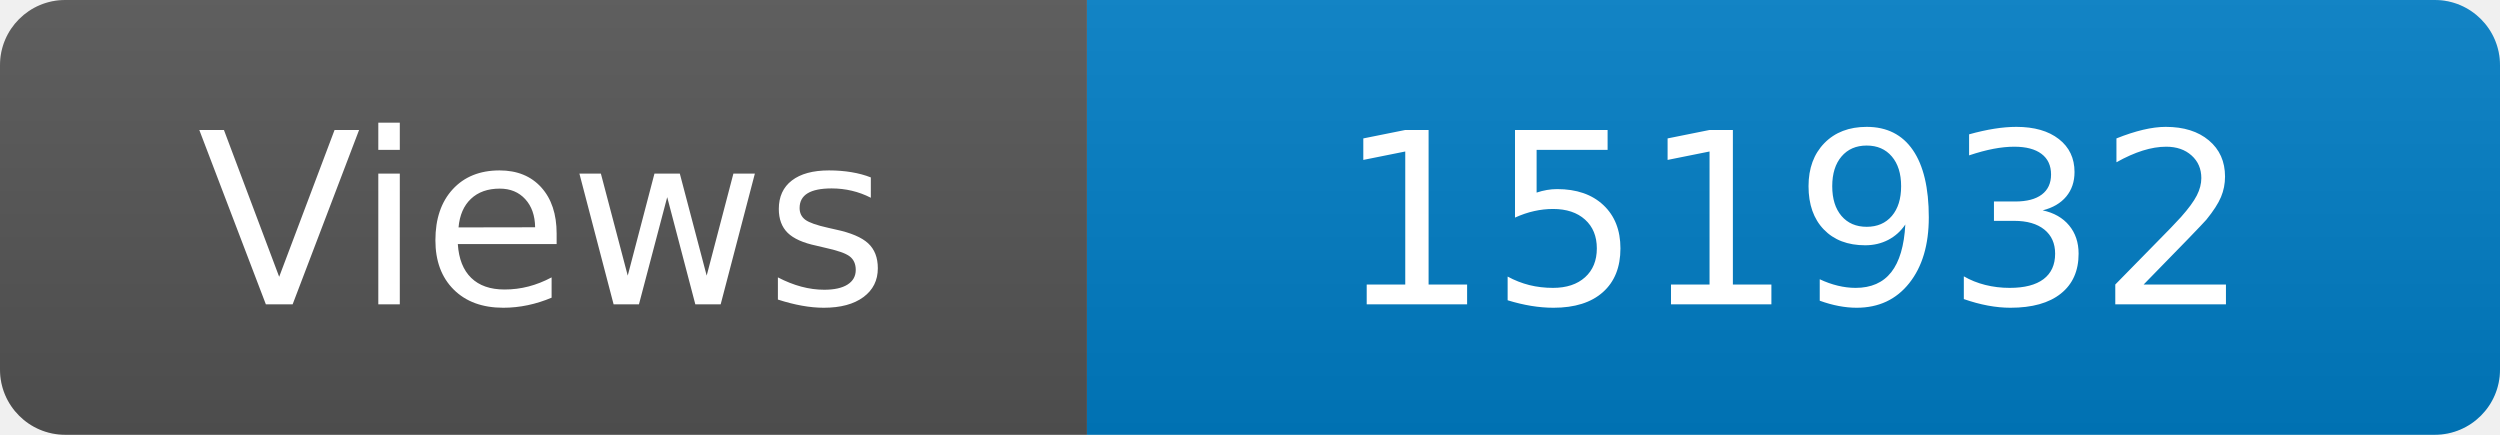
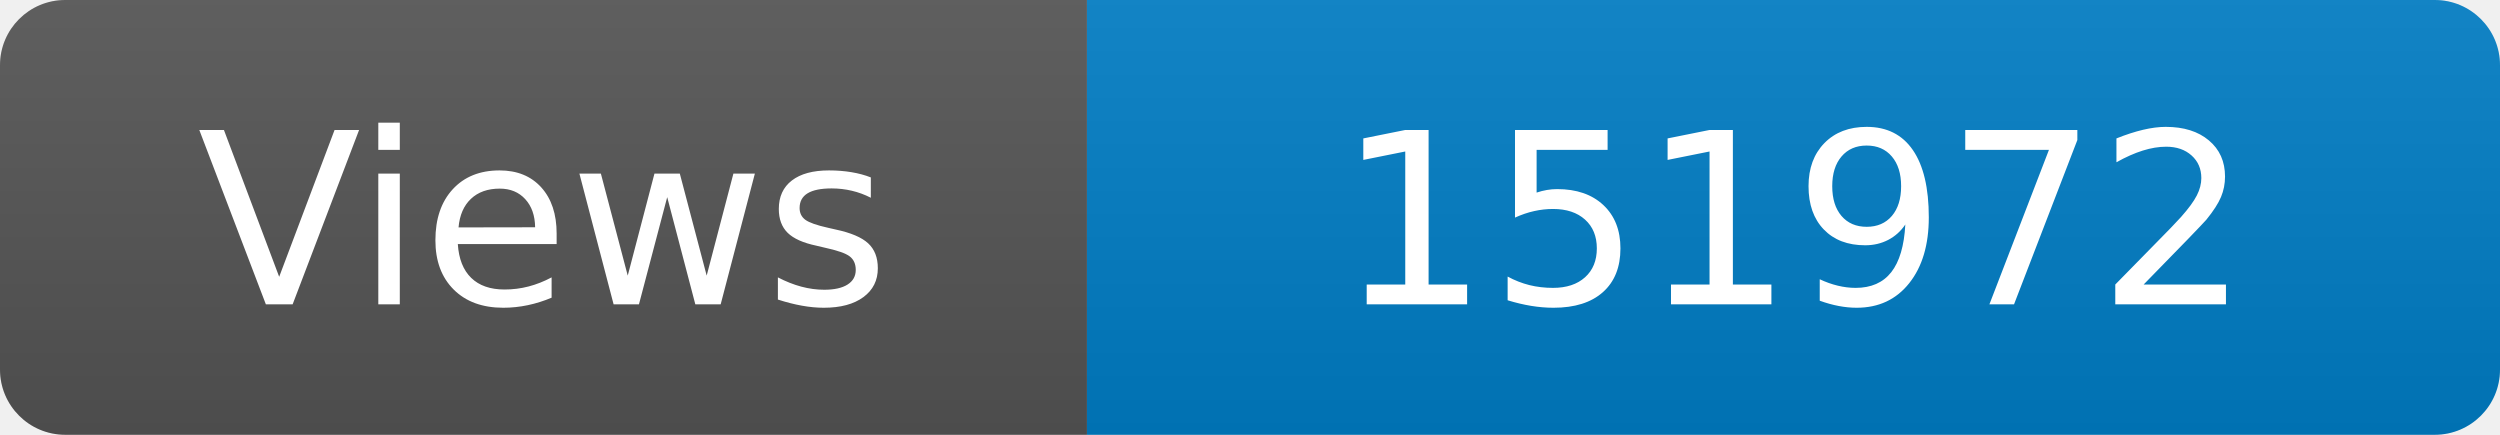
<svg xmlns="http://www.w3.org/2000/svg" width="115" height="20" role="img" aria-label="Maintained?: yes">
  <linearGradient id="s" x2="0" y2="100%">
    <stop offset="0" stop-color="#bbb" stop-opacity=".1" />
    <stop offset="1" stop-opacity=".1" />
  </linearGradient>
  <clipPath id="r">
    <rect width="115" height="20" rx="3" fill="#fff" />
  </clipPath>
  <g clip-path="url(#r)">
    <rect width="50" height="20" fill="#555" />
    <rect x="50" width="160" height="20" fill="#007ec6" />
    <rect width="115" height="20" fill="url(#s)" />
  </g>
  <g fill="#fff" text-anchor="middle" font-family="Verdana,Geneva,DejaVu Sans,sans-serif" font-size="110">
    <text x="250" y="140" transform="scale(.1)" fill="#fff">Views</text>
-     <text x="825" y="140" transform="scale(.1)" fill="#fff">151932</text>
+     <text x="825" y="140" transform="scale(.1)" fill="#fff">151972</text>
  </g>
</svg>
